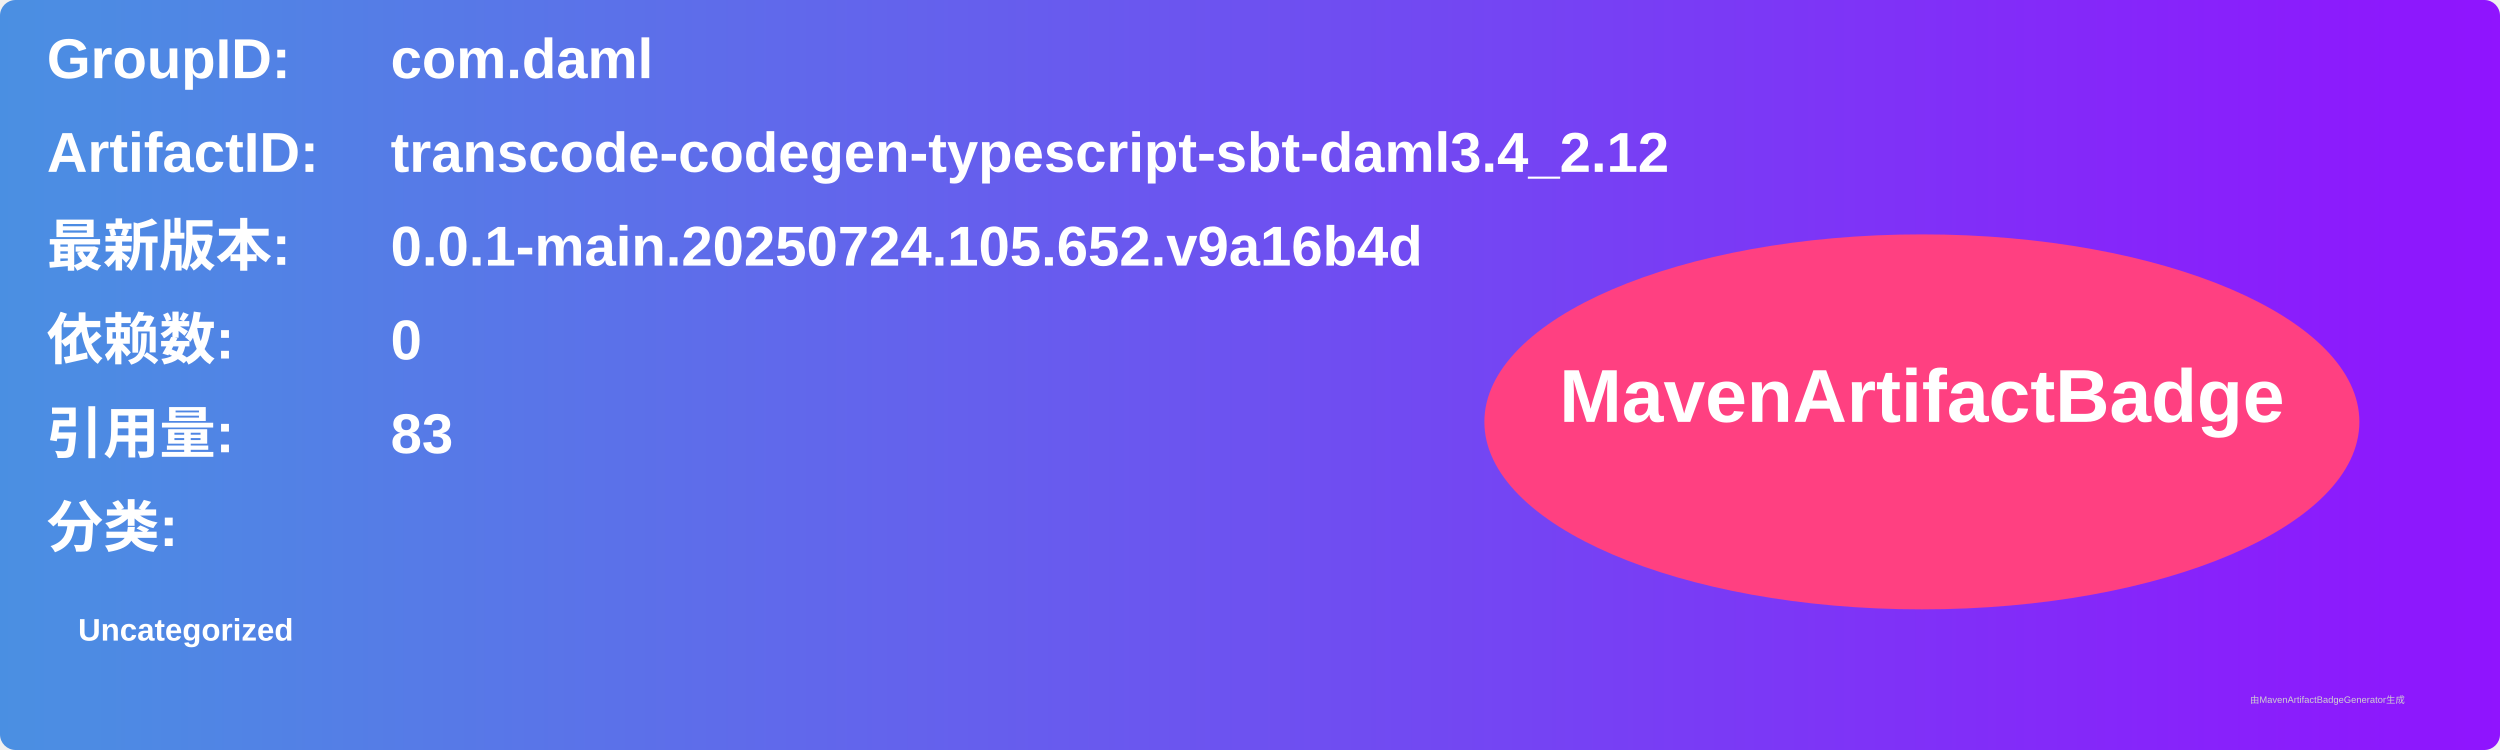
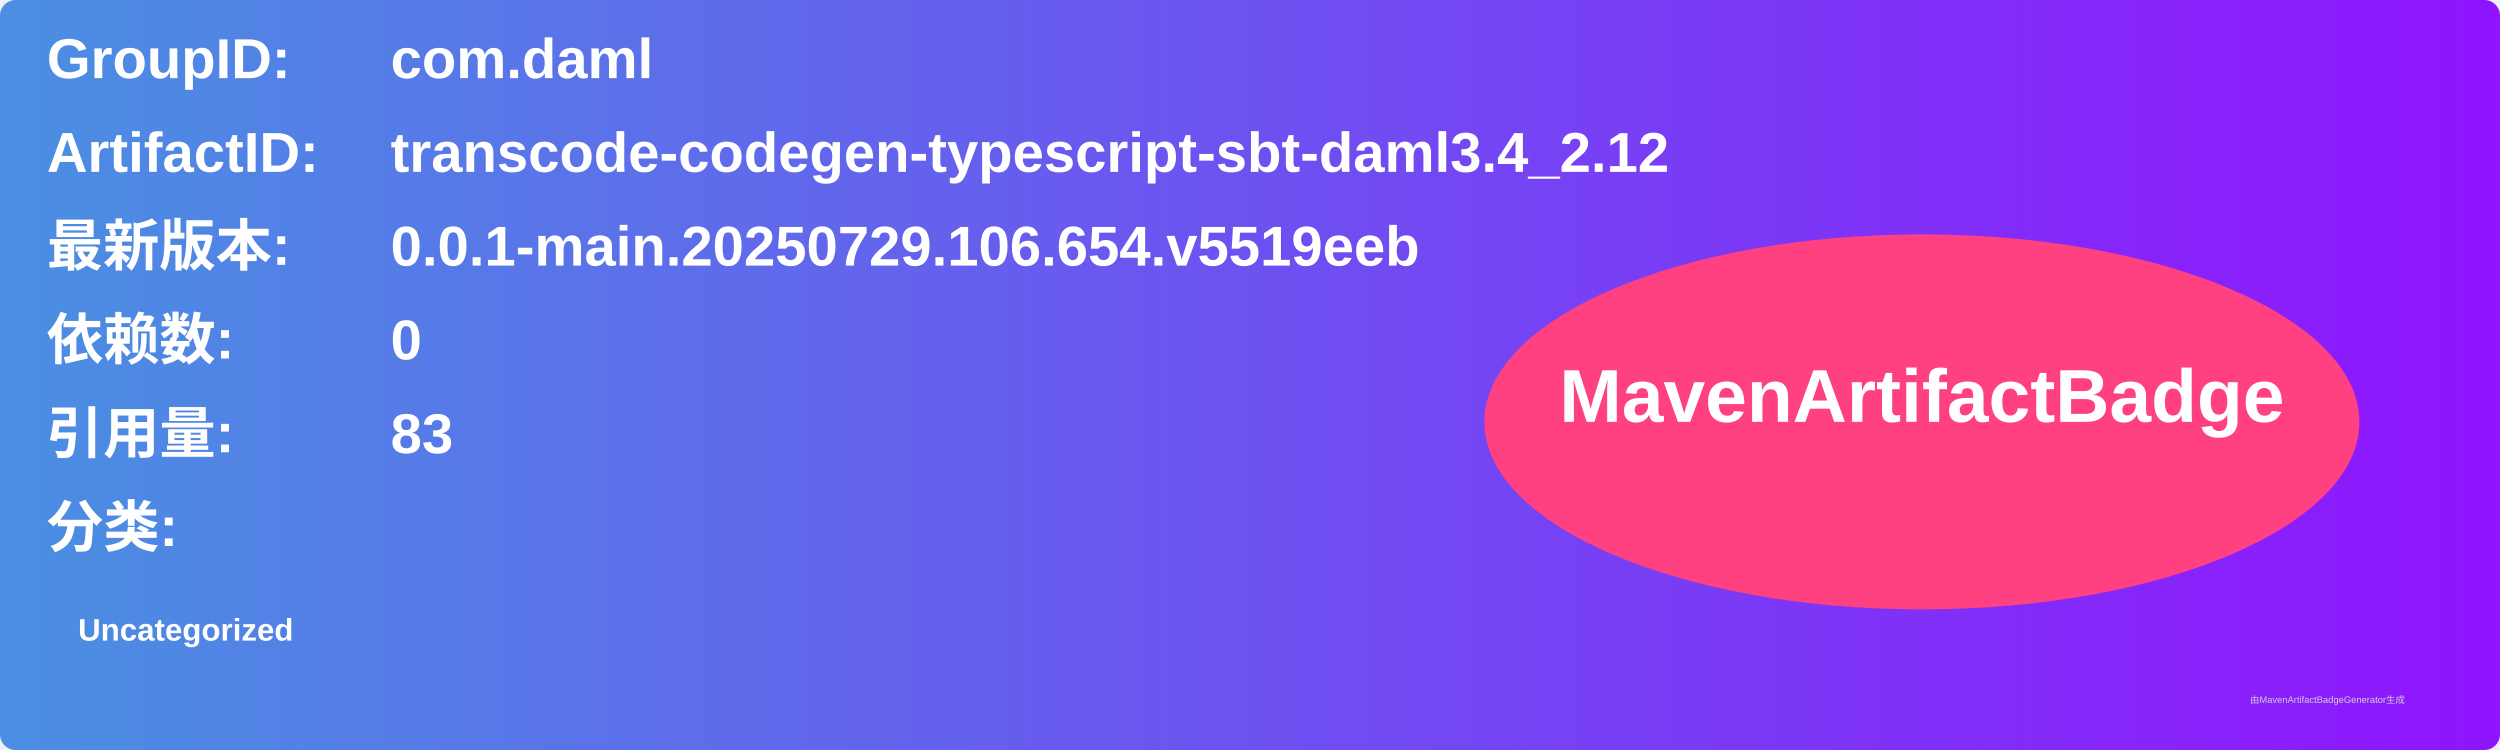
<svg xmlns="http://www.w3.org/2000/svg" width="800" height="240" viewBox="0 0 800 240">
  <linearGradient id="grad" x1="0%" y1="0%" x2="100%" y2="0%">
    <stop offset="0%" stop-color="#4a90e2" />
    <stop offset="100%" stop-color="#9013fe" />
  </linearGradient>
  <rect width="100%" height="100%" rx="5" ry="5" fill="url(#grad)" />
  <g transform="translate(15, 15)">
    <text x="0" y="10" font-family="Arial" font-size="18" fill="white" font-weight="bold" width="260">GroupID:</text>
    <text x="110" y="10" font-family="Arial" font-size="18" fill="white" font-weight="bold" width="460">com.daml</text>
    <text x="0" y="40" font-family="Arial" font-size="18" fill="white" font-weight="bold" width="260">ArtifactID:</text>
    <text x="110" y="40" font-family="Arial" font-size="18" fill="white" font-weight="bold" width="460">transcode-codegen-typescript-sbt-daml3.4_2.12</text>
    <text x="0" y="70" font-family="Arial" font-size="18" fill="white" font-weight="bold">最新版本:</text>
    <text x="110" y="70" font-family="Arial" font-size="18" fill="white" font-weight="bold">
-       <tspan font-weight="bold">0.0.1-main.20250724.105.652.v9a16b4d</tspan>
+       <tspan font-weight="bold">0.0.1-main.20250729.106.654.v5519eeb</tspan>
    </text>
    <text x="0" y="100" font-family="Arial" font-size="18" fill="white" font-weight="bold">依赖数: </text>
    <text x="110" y="100" font-family="Arial" font-size="18" fill="white">
      <tspan font-weight="bold">0</tspan>
    </text>
    <text x="0" y="130" font-family="Arial" font-size="18" fill="white" font-weight="bold">引用量: </text>
    <text x="110" y="130" font-family="Arial" font-size="18" fill="white">
      <tspan font-weight="bold">83</tspan>
    </text>
    <text x="0" y="160" font-family="Arial" font-size="18" fill="white" font-weight="bold">分类:</text>
    <text x="10" y="190" font-family="Arial" font-size="10" fill="white">
      <tspan font-weight="bold">Uncategorized</tspan>
    </text>
    <ellipse cx="600" cy="120" rx="140" ry="60" fill="#ff4081" />
    <text x="600" y="120" text-anchor="middle" font-family="Arial" font-size="24" fill="white" font-weight="bold">MavenArtifactBadge</text>
  </g>
  <text x="720" y="225" font-family="Arial" font-size="3" fill="#d0d0d0">由MavenArtifactBadgeGenerator生成</text>
</svg>
